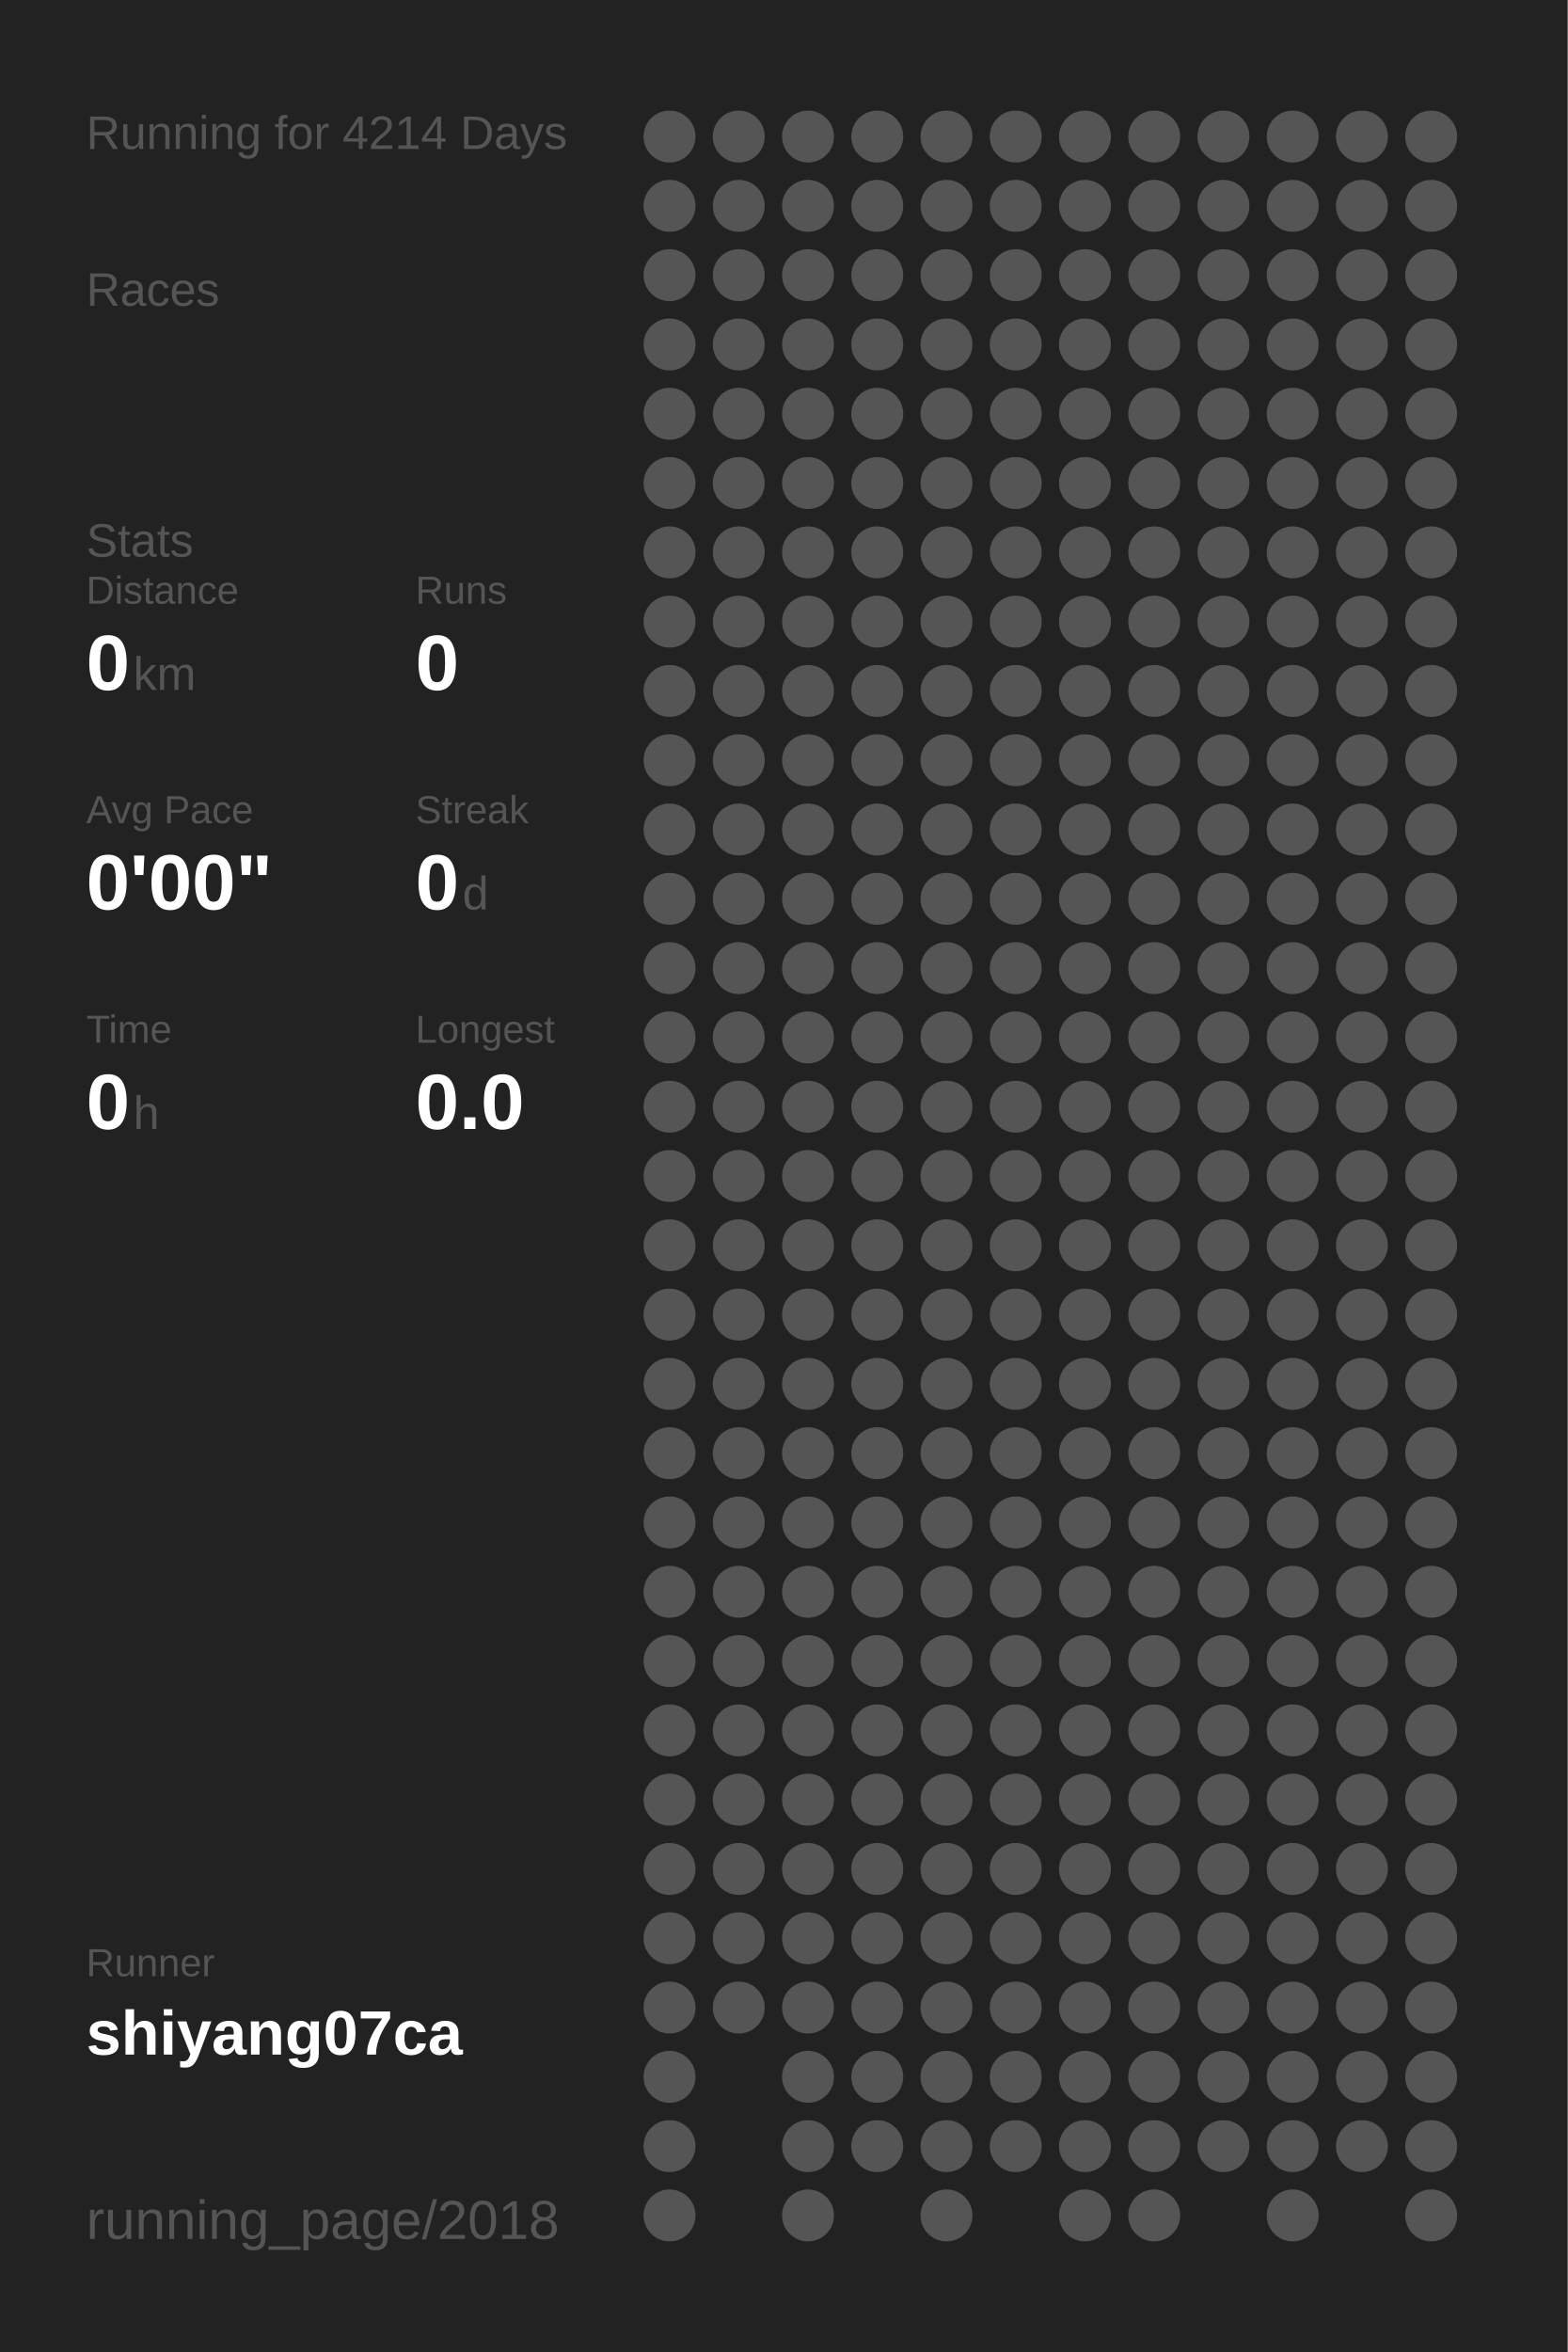
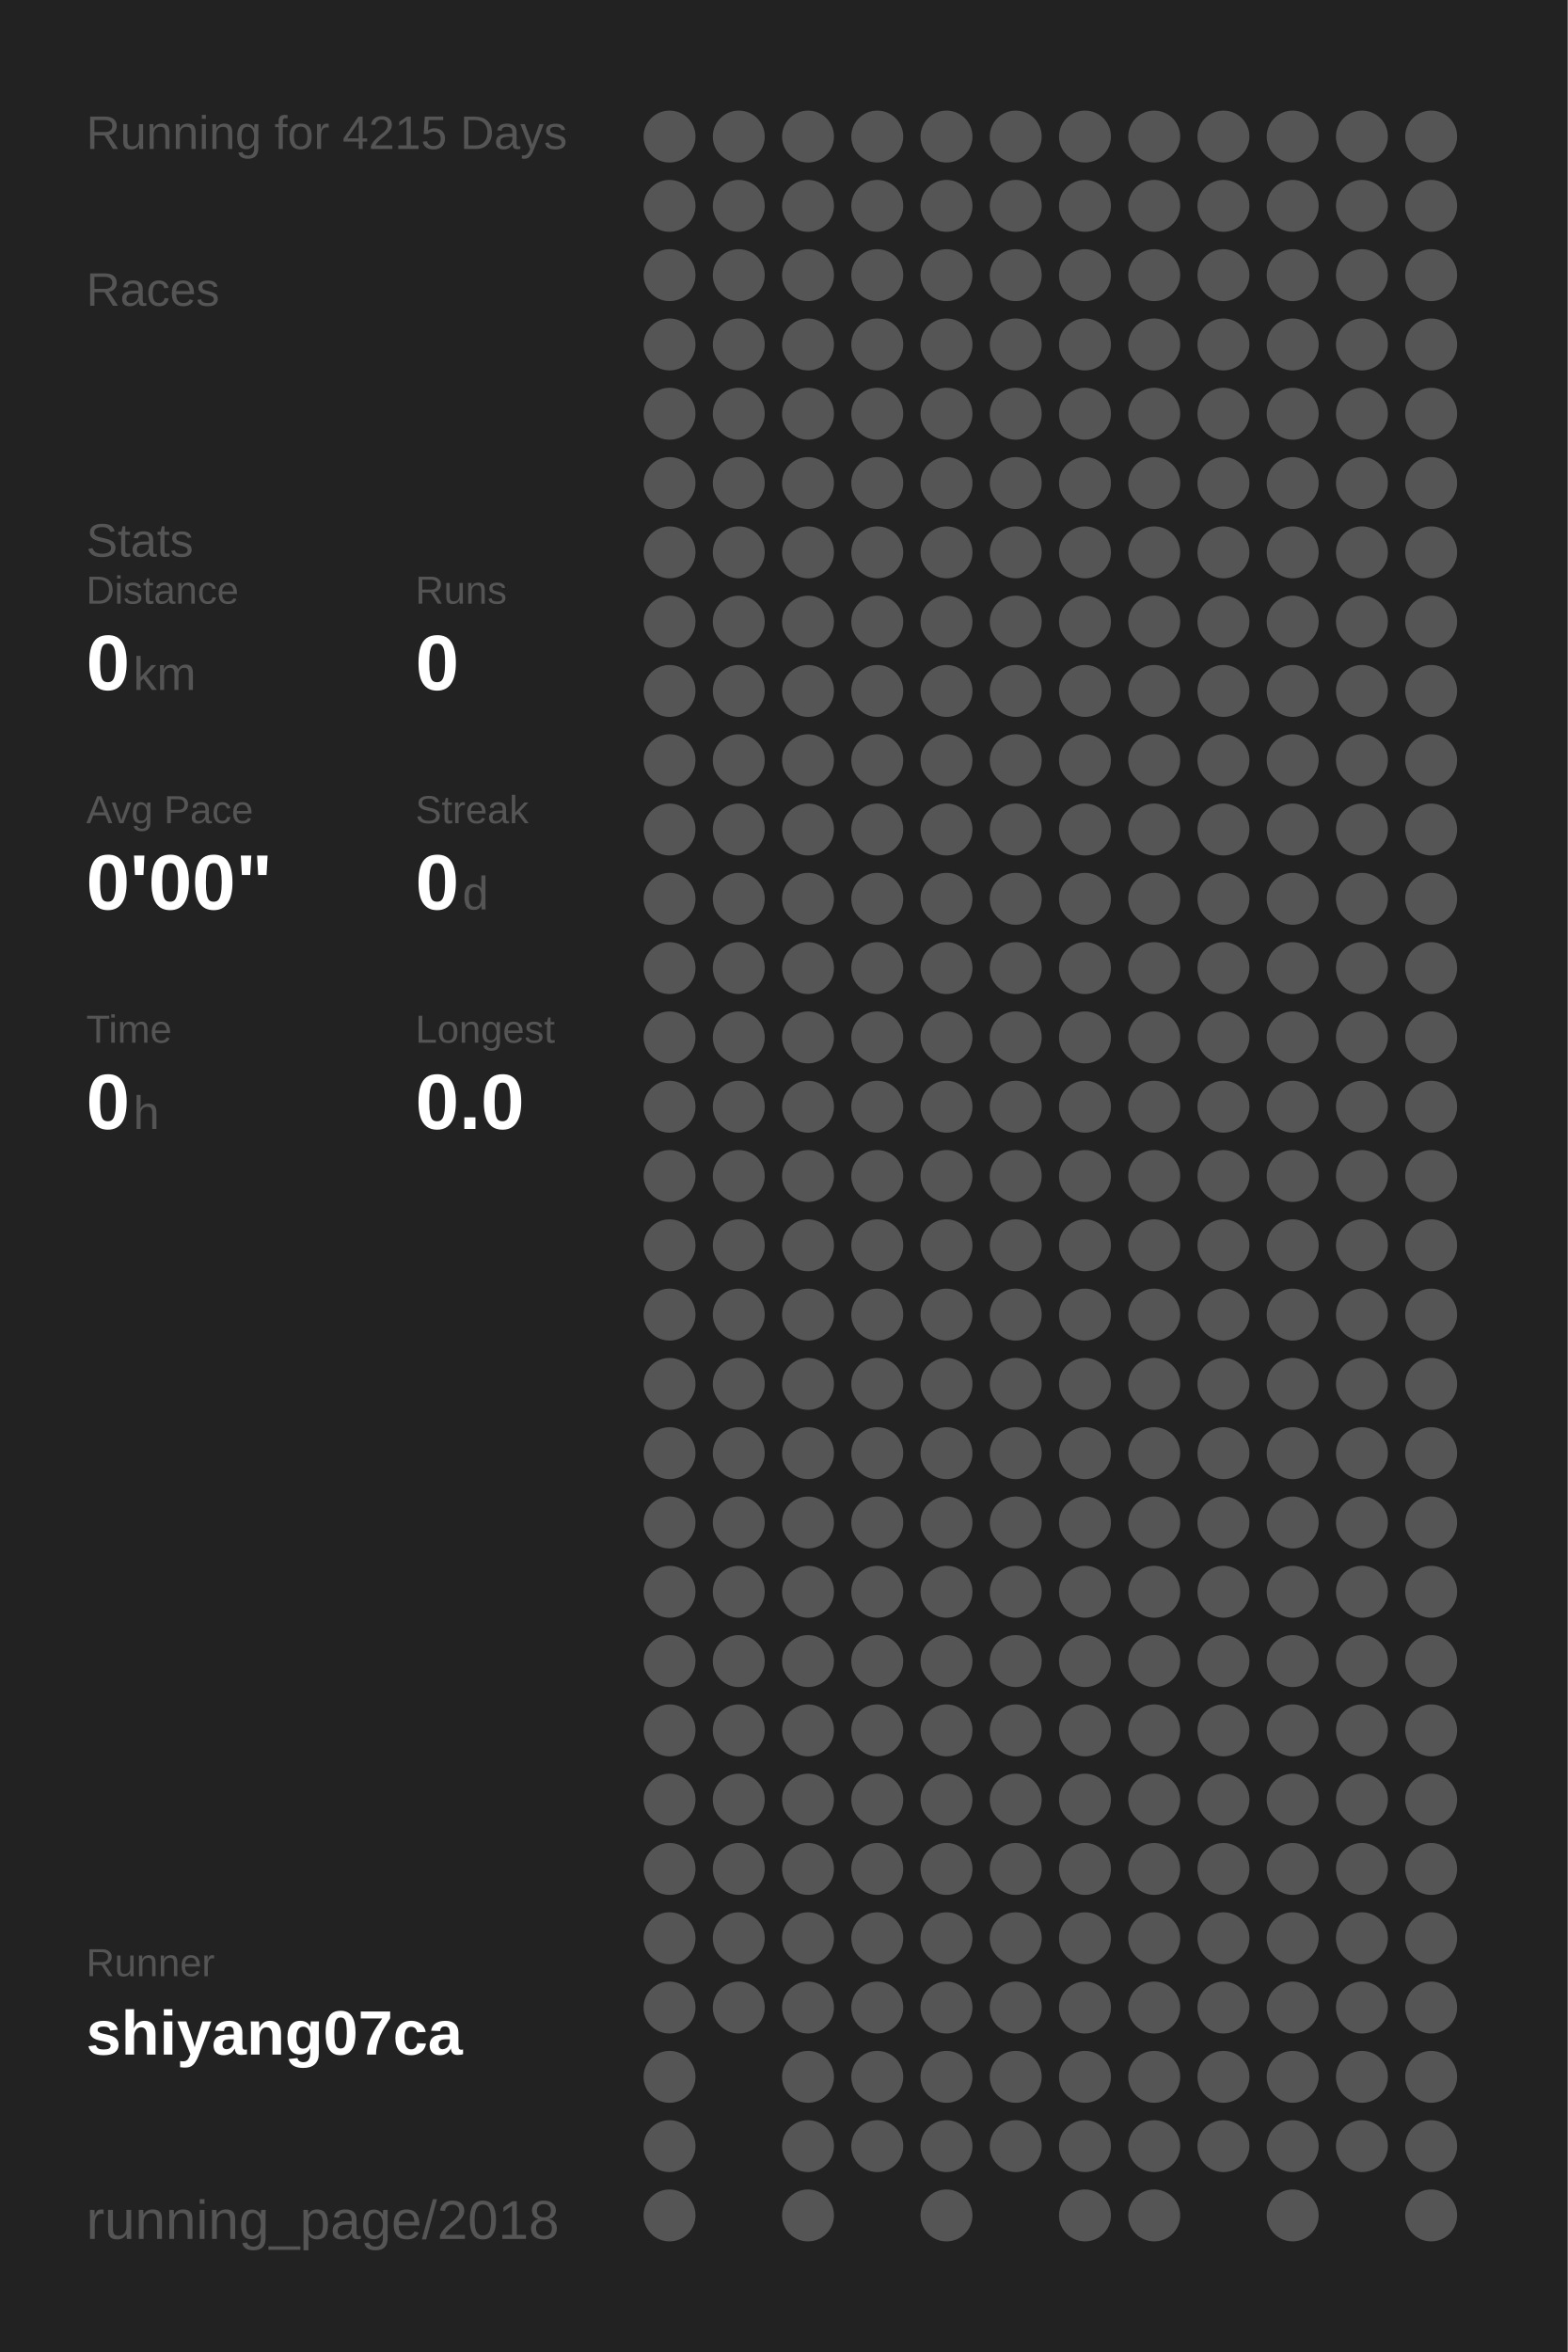
<svg xmlns="http://www.w3.org/2000/svg" baseProfile="full" height="300mm" version="1.1" viewBox="0,0,200,300" width="200mm">
  <defs />
  <rect fill="#222222" height="300" width="200" x="0" y="0" />
-   <text fill="#555555" style="font-size:6px; font-family:Arial;" x="11" y="19">Running for 4214 Days</text>
+   <text fill="#555555" style="font-size:6px; font-family:Arial;" x="11" y="19">Running for 4215 Days</text>
  <text fill="#555555" style="font-size:6px; font-family:Arial;" x="11" y="39">Races</text>
  <text fill="#555555" style="font-size:6px; font-family:Arial;" x="11" y="71">Stats</text>
  <text fill="#555555" style="font-size:5px; font-family:Arial;" x="11" y="77">Distance</text>
  <text fill="#FFFFFF" style="font-size:10px; font-family:Arial; font-weight:bold;" x="11" y="88">0</text>
  <text fill="#555555" style="font-size:6px; font-family:Arial;" x="17" y="88">km</text>
  <text fill="#555555" style="font-size:5px; font-family:Arial;" x="53" y="77">Runs</text>
  <text fill="#FFFFFF" style="font-size:10px; font-family:Arial; font-weight:bold;" x="53" y="88">0</text>
  <text fill="#555555" style="font-size:5px; font-family:Arial;" x="11" y="105">Avg Pace</text>
  <text fill="#FFFFFF" style="font-size:10px; font-family:Arial; font-weight:bold;" x="11" y="116">0'00"</text>
  <text fill="#555555" style="font-size:5px; font-family:Arial;" x="53" y="105">Streak</text>
  <text fill="#FFFFFF" style="font-size:10px; font-family:Arial; font-weight:bold;" x="53" y="116">0</text>
  <text fill="#555555" style="font-size:6px; font-family:Arial;" x="59" y="116">d</text>
  <text fill="#555555" style="font-size:5px; font-family:Arial;" x="11" y="133">Time</text>
  <text fill="#FFFFFF" style="font-size:10px; font-family:Arial; font-weight:bold;" x="11" y="144">0</text>
  <text fill="#555555" style="font-size:6px; font-family:Arial;" x="17" y="144">h</text>
  <text fill="#555555" style="font-size:5px; font-family:Arial;" x="53" y="133">Longest</text>
  <text fill="#FFFFFF" style="font-size:10px; font-family:Arial; font-weight:bold;" x="53" y="144">0.0</text>
  <text fill="#555555" style="font-size:5px; font-family:Arial;" x="11" y="252.065">Runner</text>
  <text fill="#FFFFFF" style="font-size:8px; font-family:Arial; font-weight:bold;" x="11" y="262.065">shiyang07ca</text>
  <text fill="#555555" style="font-size:7px; font-family:Arial;" x="11" y="285.581">running_page/2018</text>
  <circle cx="85.417" cy="17.419" fill="#555555" r="3.312" />
  <circle cx="85.417" cy="26.258" fill="#555555" r="3.312" />
  <circle cx="85.417" cy="35.097" fill="#555555" r="3.312" />
  <circle cx="85.417" cy="43.935" fill="#555555" r="3.312" />
  <circle cx="85.417" cy="52.774" fill="#555555" r="3.312" />
  <circle cx="85.417" cy="61.613" fill="#555555" r="3.312" />
  <circle cx="85.417" cy="70.452" fill="#555555" r="3.312" />
  <circle cx="85.417" cy="79.29" fill="#555555" r="3.312" />
  <circle cx="85.417" cy="88.129" fill="#555555" r="3.312" />
  <circle cx="85.417" cy="96.968" fill="#555555" r="3.312" />
  <circle cx="85.417" cy="105.806" fill="#555555" r="3.312" />
  <circle cx="85.417" cy="114.645" fill="#555555" r="3.312" />
  <circle cx="85.417" cy="123.484" fill="#555555" r="3.312" />
  <circle cx="85.417" cy="132.323" fill="#555555" r="3.312" />
  <circle cx="85.417" cy="141.161" fill="#555555" r="3.312" />
  <circle cx="85.417" cy="150" fill="#555555" r="3.312" />
  <circle cx="85.417" cy="158.839" fill="#555555" r="3.312" />
  <circle cx="85.417" cy="167.677" fill="#555555" r="3.312" />
  <circle cx="85.417" cy="176.516" fill="#555555" r="3.312" />
  <circle cx="85.417" cy="185.355" fill="#555555" r="3.312" />
  <circle cx="85.417" cy="194.194" fill="#555555" r="3.312" />
  <circle cx="85.417" cy="203.032" fill="#555555" r="3.312" />
  <circle cx="85.417" cy="211.871" fill="#555555" r="3.312" />
  <circle cx="85.417" cy="220.71" fill="#555555" r="3.312" />
  <circle cx="85.417" cy="229.548" fill="#555555" r="3.312" />
  <circle cx="85.417" cy="238.387" fill="#555555" r="3.312" />
  <circle cx="85.417" cy="247.226" fill="#555555" r="3.312" />
  <circle cx="85.417" cy="256.065" fill="#555555" r="3.312" />
  <circle cx="85.417" cy="264.903" fill="#555555" r="3.312" />
  <circle cx="85.417" cy="273.742" fill="#555555" r="3.312" />
  <circle cx="85.417" cy="282.581" fill="#555555" r="3.312" />
  <circle cx="94.25" cy="17.419" fill="#555555" r="3.312" />
  <circle cx="94.25" cy="26.258" fill="#555555" r="3.312" />
  <circle cx="94.25" cy="35.097" fill="#555555" r="3.312" />
  <circle cx="94.25" cy="43.935" fill="#555555" r="3.312" />
  <circle cx="94.25" cy="52.774" fill="#555555" r="3.312" />
  <circle cx="94.25" cy="61.613" fill="#555555" r="3.312" />
  <circle cx="94.25" cy="70.452" fill="#555555" r="3.312" />
  <circle cx="94.25" cy="79.29" fill="#555555" r="3.312" />
  <circle cx="94.25" cy="88.129" fill="#555555" r="3.312" />
  <circle cx="94.25" cy="96.968" fill="#555555" r="3.312" />
  <circle cx="94.25" cy="105.806" fill="#555555" r="3.312" />
  <circle cx="94.25" cy="114.645" fill="#555555" r="3.312" />
  <circle cx="94.25" cy="123.484" fill="#555555" r="3.312" />
  <circle cx="94.25" cy="132.323" fill="#555555" r="3.312" />
  <circle cx="94.25" cy="141.161" fill="#555555" r="3.312" />
  <circle cx="94.25" cy="150" fill="#555555" r="3.312" />
  <circle cx="94.25" cy="158.839" fill="#555555" r="3.312" />
  <circle cx="94.25" cy="167.677" fill="#555555" r="3.312" />
  <circle cx="94.25" cy="176.516" fill="#555555" r="3.312" />
  <circle cx="94.25" cy="185.355" fill="#555555" r="3.312" />
  <circle cx="94.25" cy="194.194" fill="#555555" r="3.312" />
  <circle cx="94.25" cy="203.032" fill="#555555" r="3.312" />
  <circle cx="94.25" cy="211.871" fill="#555555" r="3.312" />
  <circle cx="94.25" cy="220.71" fill="#555555" r="3.312" />
  <circle cx="94.25" cy="229.548" fill="#555555" r="3.312" />
  <circle cx="94.25" cy="238.387" fill="#555555" r="3.312" />
  <circle cx="94.25" cy="247.226" fill="#555555" r="3.312" />
  <circle cx="94.25" cy="256.065" fill="#555555" r="3.312" />
  <circle cx="103.083" cy="17.419" fill="#555555" r="3.312" />
  <circle cx="103.083" cy="26.258" fill="#555555" r="3.312" />
  <circle cx="103.083" cy="35.097" fill="#555555" r="3.312" />
  <circle cx="103.083" cy="43.935" fill="#555555" r="3.312" />
  <circle cx="103.083" cy="52.774" fill="#555555" r="3.312" />
  <circle cx="103.083" cy="61.613" fill="#555555" r="3.312" />
  <circle cx="103.083" cy="70.452" fill="#555555" r="3.312" />
  <circle cx="103.083" cy="79.29" fill="#555555" r="3.312" />
  <circle cx="103.083" cy="88.129" fill="#555555" r="3.312" />
  <circle cx="103.083" cy="96.968" fill="#555555" r="3.312" />
  <circle cx="103.083" cy="105.806" fill="#555555" r="3.312" />
  <circle cx="103.083" cy="114.645" fill="#555555" r="3.312" />
  <circle cx="103.083" cy="123.484" fill="#555555" r="3.312" />
  <circle cx="103.083" cy="132.323" fill="#555555" r="3.312" />
  <circle cx="103.083" cy="141.161" fill="#555555" r="3.312" />
  <circle cx="103.083" cy="150" fill="#555555" r="3.312" />
  <circle cx="103.083" cy="158.839" fill="#555555" r="3.312" />
  <circle cx="103.083" cy="167.677" fill="#555555" r="3.312" />
  <circle cx="103.083" cy="176.516" fill="#555555" r="3.312" />
  <circle cx="103.083" cy="185.355" fill="#555555" r="3.312" />
  <circle cx="103.083" cy="194.194" fill="#555555" r="3.312" />
  <circle cx="103.083" cy="203.032" fill="#555555" r="3.312" />
  <circle cx="103.083" cy="211.871" fill="#555555" r="3.312" />
  <circle cx="103.083" cy="220.71" fill="#555555" r="3.312" />
  <circle cx="103.083" cy="229.548" fill="#555555" r="3.312" />
  <circle cx="103.083" cy="238.387" fill="#555555" r="3.312" />
  <circle cx="103.083" cy="247.226" fill="#555555" r="3.312" />
  <circle cx="103.083" cy="256.065" fill="#555555" r="3.312" />
  <circle cx="103.083" cy="264.903" fill="#555555" r="3.312" />
  <circle cx="103.083" cy="273.742" fill="#555555" r="3.312" />
  <circle cx="103.083" cy="282.581" fill="#555555" r="3.312" />
  <circle cx="111.917" cy="17.419" fill="#555555" r="3.312" />
  <circle cx="111.917" cy="26.258" fill="#555555" r="3.312" />
  <circle cx="111.917" cy="35.097" fill="#555555" r="3.312" />
  <circle cx="111.917" cy="43.935" fill="#555555" r="3.312" />
  <circle cx="111.917" cy="52.774" fill="#555555" r="3.312" />
  <circle cx="111.917" cy="61.613" fill="#555555" r="3.312" />
  <circle cx="111.917" cy="70.452" fill="#555555" r="3.312" />
  <circle cx="111.917" cy="79.29" fill="#555555" r="3.312" />
  <circle cx="111.917" cy="88.129" fill="#555555" r="3.312" />
  <circle cx="111.917" cy="96.968" fill="#555555" r="3.312" />
  <circle cx="111.917" cy="105.806" fill="#555555" r="3.312" />
  <circle cx="111.917" cy="114.645" fill="#555555" r="3.312" />
  <circle cx="111.917" cy="123.484" fill="#555555" r="3.312" />
  <circle cx="111.917" cy="132.323" fill="#555555" r="3.312" />
  <circle cx="111.917" cy="141.161" fill="#555555" r="3.312" />
  <circle cx="111.917" cy="150" fill="#555555" r="3.312" />
  <circle cx="111.917" cy="158.839" fill="#555555" r="3.312" />
  <circle cx="111.917" cy="167.677" fill="#555555" r="3.312" />
  <circle cx="111.917" cy="176.516" fill="#555555" r="3.312" />
  <circle cx="111.917" cy="185.355" fill="#555555" r="3.312" />
  <circle cx="111.917" cy="194.194" fill="#555555" r="3.312" />
  <circle cx="111.917" cy="203.032" fill="#555555" r="3.312" />
  <circle cx="111.917" cy="211.871" fill="#555555" r="3.312" />
  <circle cx="111.917" cy="220.71" fill="#555555" r="3.312" />
  <circle cx="111.917" cy="229.548" fill="#555555" r="3.312" />
  <circle cx="111.917" cy="238.387" fill="#555555" r="3.312" />
  <circle cx="111.917" cy="247.226" fill="#555555" r="3.312" />
  <circle cx="111.917" cy="256.065" fill="#555555" r="3.312" />
  <circle cx="111.917" cy="264.903" fill="#555555" r="3.312" />
  <circle cx="111.917" cy="273.742" fill="#555555" r="3.312" />
  <circle cx="120.75" cy="17.419" fill="#555555" r="3.312" />
  <circle cx="120.75" cy="26.258" fill="#555555" r="3.312" />
  <circle cx="120.75" cy="35.097" fill="#555555" r="3.312" />
  <circle cx="120.75" cy="43.935" fill="#555555" r="3.312" />
  <circle cx="120.75" cy="52.774" fill="#555555" r="3.312" />
  <circle cx="120.75" cy="61.613" fill="#555555" r="3.312" />
  <circle cx="120.75" cy="70.452" fill="#555555" r="3.312" />
  <circle cx="120.75" cy="79.29" fill="#555555" r="3.312" />
  <circle cx="120.75" cy="88.129" fill="#555555" r="3.312" />
  <circle cx="120.75" cy="96.968" fill="#555555" r="3.312" />
  <circle cx="120.75" cy="105.806" fill="#555555" r="3.312" />
  <circle cx="120.75" cy="114.645" fill="#555555" r="3.312" />
  <circle cx="120.75" cy="123.484" fill="#555555" r="3.312" />
  <circle cx="120.75" cy="132.323" fill="#555555" r="3.312" />
  <circle cx="120.75" cy="141.161" fill="#555555" r="3.312" />
  <circle cx="120.75" cy="150" fill="#555555" r="3.312" />
  <circle cx="120.75" cy="158.839" fill="#555555" r="3.312" />
  <circle cx="120.75" cy="167.677" fill="#555555" r="3.312" />
  <circle cx="120.75" cy="176.516" fill="#555555" r="3.312" />
  <circle cx="120.75" cy="185.355" fill="#555555" r="3.312" />
  <circle cx="120.75" cy="194.194" fill="#555555" r="3.312" />
  <circle cx="120.75" cy="203.032" fill="#555555" r="3.312" />
  <circle cx="120.75" cy="211.871" fill="#555555" r="3.312" />
  <circle cx="120.75" cy="220.71" fill="#555555" r="3.312" />
  <circle cx="120.75" cy="229.548" fill="#555555" r="3.312" />
  <circle cx="120.75" cy="238.387" fill="#555555" r="3.312" />
  <circle cx="120.75" cy="247.226" fill="#555555" r="3.312" />
  <circle cx="120.75" cy="256.065" fill="#555555" r="3.312" />
  <circle cx="120.75" cy="264.903" fill="#555555" r="3.312" />
  <circle cx="120.75" cy="273.742" fill="#555555" r="3.312" />
  <circle cx="120.75" cy="282.581" fill="#555555" r="3.312" />
  <circle cx="129.583" cy="17.419" fill="#555555" r="3.312" />
  <circle cx="129.583" cy="26.258" fill="#555555" r="3.312" />
  <circle cx="129.583" cy="35.097" fill="#555555" r="3.312" />
  <circle cx="129.583" cy="43.935" fill="#555555" r="3.312" />
  <circle cx="129.583" cy="52.774" fill="#555555" r="3.312" />
  <circle cx="129.583" cy="61.613" fill="#555555" r="3.312" />
  <circle cx="129.583" cy="70.452" fill="#555555" r="3.312" />
  <circle cx="129.583" cy="79.29" fill="#555555" r="3.312" />
  <circle cx="129.583" cy="88.129" fill="#555555" r="3.312" />
  <circle cx="129.583" cy="96.968" fill="#555555" r="3.312" />
  <circle cx="129.583" cy="105.806" fill="#555555" r="3.312" />
  <circle cx="129.583" cy="114.645" fill="#555555" r="3.312" />
  <circle cx="129.583" cy="123.484" fill="#555555" r="3.312" />
  <circle cx="129.583" cy="132.323" fill="#555555" r="3.312" />
  <circle cx="129.583" cy="141.161" fill="#555555" r="3.312" />
  <circle cx="129.583" cy="150" fill="#555555" r="3.312" />
  <circle cx="129.583" cy="158.839" fill="#555555" r="3.312" />
  <circle cx="129.583" cy="167.677" fill="#555555" r="3.312" />
  <circle cx="129.583" cy="176.516" fill="#555555" r="3.312" />
  <circle cx="129.583" cy="185.355" fill="#555555" r="3.312" />
  <circle cx="129.583" cy="194.194" fill="#555555" r="3.312" />
  <circle cx="129.583" cy="203.032" fill="#555555" r="3.312" />
  <circle cx="129.583" cy="211.871" fill="#555555" r="3.312" />
  <circle cx="129.583" cy="220.71" fill="#555555" r="3.312" />
  <circle cx="129.583" cy="229.548" fill="#555555" r="3.312" />
  <circle cx="129.583" cy="238.387" fill="#555555" r="3.312" />
  <circle cx="129.583" cy="247.226" fill="#555555" r="3.312" />
  <circle cx="129.583" cy="256.065" fill="#555555" r="3.312" />
  <circle cx="129.583" cy="264.903" fill="#555555" r="3.312" />
  <circle cx="129.583" cy="273.742" fill="#555555" r="3.312" />
  <circle cx="138.417" cy="17.419" fill="#555555" r="3.312" />
  <circle cx="138.417" cy="26.258" fill="#555555" r="3.312" />
  <circle cx="138.417" cy="35.097" fill="#555555" r="3.312" />
  <circle cx="138.417" cy="43.935" fill="#555555" r="3.312" />
  <circle cx="138.417" cy="52.774" fill="#555555" r="3.312" />
  <circle cx="138.417" cy="61.613" fill="#555555" r="3.312" />
  <circle cx="138.417" cy="70.452" fill="#555555" r="3.312" />
  <circle cx="138.417" cy="79.29" fill="#555555" r="3.312" />
  <circle cx="138.417" cy="88.129" fill="#555555" r="3.312" />
  <circle cx="138.417" cy="96.968" fill="#555555" r="3.312" />
  <circle cx="138.417" cy="105.806" fill="#555555" r="3.312" />
  <circle cx="138.417" cy="114.645" fill="#555555" r="3.312" />
  <circle cx="138.417" cy="123.484" fill="#555555" r="3.312" />
  <circle cx="138.417" cy="132.323" fill="#555555" r="3.312" />
  <circle cx="138.417" cy="141.161" fill="#555555" r="3.312" />
  <circle cx="138.417" cy="150" fill="#555555" r="3.312" />
  <circle cx="138.417" cy="158.839" fill="#555555" r="3.312" />
  <circle cx="138.417" cy="167.677" fill="#555555" r="3.312" />
  <circle cx="138.417" cy="176.516" fill="#555555" r="3.312" />
  <circle cx="138.417" cy="185.355" fill="#555555" r="3.312" />
  <circle cx="138.417" cy="194.194" fill="#555555" r="3.312" />
  <circle cx="138.417" cy="203.032" fill="#555555" r="3.312" />
  <circle cx="138.417" cy="211.871" fill="#555555" r="3.312" />
  <circle cx="138.417" cy="220.71" fill="#555555" r="3.312" />
  <circle cx="138.417" cy="229.548" fill="#555555" r="3.312" />
  <circle cx="138.417" cy="238.387" fill="#555555" r="3.312" />
  <circle cx="138.417" cy="247.226" fill="#555555" r="3.312" />
  <circle cx="138.417" cy="256.065" fill="#555555" r="3.312" />
  <circle cx="138.417" cy="264.903" fill="#555555" r="3.312" />
  <circle cx="138.417" cy="273.742" fill="#555555" r="3.312" />
  <circle cx="138.417" cy="282.581" fill="#555555" r="3.312" />
  <circle cx="147.25" cy="17.419" fill="#555555" r="3.312" />
  <circle cx="147.25" cy="26.258" fill="#555555" r="3.312" />
  <circle cx="147.25" cy="35.097" fill="#555555" r="3.312" />
  <circle cx="147.25" cy="43.935" fill="#555555" r="3.312" />
  <circle cx="147.25" cy="52.774" fill="#555555" r="3.312" />
  <circle cx="147.25" cy="61.613" fill="#555555" r="3.312" />
  <circle cx="147.25" cy="70.452" fill="#555555" r="3.312" />
  <circle cx="147.25" cy="79.29" fill="#555555" r="3.312" />
  <circle cx="147.25" cy="88.129" fill="#555555" r="3.312" />
  <circle cx="147.25" cy="96.968" fill="#555555" r="3.312" />
  <circle cx="147.25" cy="105.806" fill="#555555" r="3.312" />
  <circle cx="147.25" cy="114.645" fill="#555555" r="3.312" />
  <circle cx="147.25" cy="123.484" fill="#555555" r="3.312" />
  <circle cx="147.25" cy="132.323" fill="#555555" r="3.312" />
  <circle cx="147.25" cy="141.161" fill="#555555" r="3.312" />
  <circle cx="147.25" cy="150" fill="#555555" r="3.312" />
  <circle cx="147.25" cy="158.839" fill="#555555" r="3.312" />
  <circle cx="147.25" cy="167.677" fill="#555555" r="3.312" />
  <circle cx="147.25" cy="176.516" fill="#555555" r="3.312" />
  <circle cx="147.25" cy="185.355" fill="#555555" r="3.312" />
  <circle cx="147.25" cy="194.194" fill="#555555" r="3.312" />
  <circle cx="147.25" cy="203.032" fill="#555555" r="3.312" />
  <circle cx="147.25" cy="211.871" fill="#555555" r="3.312" />
  <circle cx="147.25" cy="220.71" fill="#555555" r="3.312" />
  <circle cx="147.25" cy="229.548" fill="#555555" r="3.312" />
  <circle cx="147.25" cy="238.387" fill="#555555" r="3.312" />
  <circle cx="147.25" cy="247.226" fill="#555555" r="3.312" />
  <circle cx="147.25" cy="256.065" fill="#555555" r="3.312" />
  <circle cx="147.25" cy="264.903" fill="#555555" r="3.312" />
  <circle cx="147.25" cy="273.742" fill="#555555" r="3.312" />
  <circle cx="147.25" cy="282.581" fill="#555555" r="3.312" />
  <circle cx="156.083" cy="17.419" fill="#555555" r="3.312" />
  <circle cx="156.083" cy="26.258" fill="#555555" r="3.312" />
  <circle cx="156.083" cy="35.097" fill="#555555" r="3.312" />
  <circle cx="156.083" cy="43.935" fill="#555555" r="3.312" />
  <circle cx="156.083" cy="52.774" fill="#555555" r="3.312" />
  <circle cx="156.083" cy="61.613" fill="#555555" r="3.312" />
  <circle cx="156.083" cy="70.452" fill="#555555" r="3.312" />
  <circle cx="156.083" cy="79.29" fill="#555555" r="3.312" />
  <circle cx="156.083" cy="88.129" fill="#555555" r="3.312" />
  <circle cx="156.083" cy="96.968" fill="#555555" r="3.312" />
  <circle cx="156.083" cy="105.806" fill="#555555" r="3.312" />
  <circle cx="156.083" cy="114.645" fill="#555555" r="3.312" />
  <circle cx="156.083" cy="123.484" fill="#555555" r="3.312" />
  <circle cx="156.083" cy="132.323" fill="#555555" r="3.312" />
  <circle cx="156.083" cy="141.161" fill="#555555" r="3.312" />
  <circle cx="156.083" cy="150" fill="#555555" r="3.312" />
  <circle cx="156.083" cy="158.839" fill="#555555" r="3.312" />
  <circle cx="156.083" cy="167.677" fill="#555555" r="3.312" />
  <circle cx="156.083" cy="176.516" fill="#555555" r="3.312" />
  <circle cx="156.083" cy="185.355" fill="#555555" r="3.312" />
  <circle cx="156.083" cy="194.194" fill="#555555" r="3.312" />
  <circle cx="156.083" cy="203.032" fill="#555555" r="3.312" />
  <circle cx="156.083" cy="211.871" fill="#555555" r="3.312" />
  <circle cx="156.083" cy="220.71" fill="#555555" r="3.312" />
  <circle cx="156.083" cy="229.548" fill="#555555" r="3.312" />
  <circle cx="156.083" cy="238.387" fill="#555555" r="3.312" />
  <circle cx="156.083" cy="247.226" fill="#555555" r="3.312" />
  <circle cx="156.083" cy="256.065" fill="#555555" r="3.312" />
  <circle cx="156.083" cy="264.903" fill="#555555" r="3.312" />
  <circle cx="156.083" cy="273.742" fill="#555555" r="3.312" />
  <circle cx="164.917" cy="17.419" fill="#555555" r="3.312" />
  <circle cx="164.917" cy="26.258" fill="#555555" r="3.312" />
  <circle cx="164.917" cy="35.097" fill="#555555" r="3.312" />
  <circle cx="164.917" cy="43.935" fill="#555555" r="3.312" />
  <circle cx="164.917" cy="52.774" fill="#555555" r="3.312" />
  <circle cx="164.917" cy="61.613" fill="#555555" r="3.312" />
  <circle cx="164.917" cy="70.452" fill="#555555" r="3.312" />
  <circle cx="164.917" cy="79.29" fill="#555555" r="3.312" />
  <circle cx="164.917" cy="88.129" fill="#555555" r="3.312" />
  <circle cx="164.917" cy="96.968" fill="#555555" r="3.312" />
  <circle cx="164.917" cy="105.806" fill="#555555" r="3.312" />
  <circle cx="164.917" cy="114.645" fill="#555555" r="3.312" />
  <circle cx="164.917" cy="123.484" fill="#555555" r="3.312" />
  <circle cx="164.917" cy="132.323" fill="#555555" r="3.312" />
  <circle cx="164.917" cy="141.161" fill="#555555" r="3.312" />
  <circle cx="164.917" cy="150" fill="#555555" r="3.312" />
  <circle cx="164.917" cy="158.839" fill="#555555" r="3.312" />
  <circle cx="164.917" cy="167.677" fill="#555555" r="3.312" />
  <circle cx="164.917" cy="176.516" fill="#555555" r="3.312" />
  <circle cx="164.917" cy="185.355" fill="#555555" r="3.312" />
  <circle cx="164.917" cy="194.194" fill="#555555" r="3.312" />
  <circle cx="164.917" cy="203.032" fill="#555555" r="3.312" />
  <circle cx="164.917" cy="211.871" fill="#555555" r="3.312" />
  <circle cx="164.917" cy="220.71" fill="#555555" r="3.312" />
  <circle cx="164.917" cy="229.548" fill="#555555" r="3.312" />
  <circle cx="164.917" cy="238.387" fill="#555555" r="3.312" />
  <circle cx="164.917" cy="247.226" fill="#555555" r="3.312" />
  <circle cx="164.917" cy="256.065" fill="#555555" r="3.312" />
  <circle cx="164.917" cy="264.903" fill="#555555" r="3.312" />
  <circle cx="164.917" cy="273.742" fill="#555555" r="3.312" />
  <circle cx="164.917" cy="282.581" fill="#555555" r="3.312" />
  <circle cx="173.75" cy="17.419" fill="#555555" r="3.312" />
  <circle cx="173.75" cy="26.258" fill="#555555" r="3.312" />
  <circle cx="173.75" cy="35.097" fill="#555555" r="3.312" />
  <circle cx="173.75" cy="43.935" fill="#555555" r="3.312" />
  <circle cx="173.75" cy="52.774" fill="#555555" r="3.312" />
  <circle cx="173.75" cy="61.613" fill="#555555" r="3.312" />
  <circle cx="173.75" cy="70.452" fill="#555555" r="3.312" />
  <circle cx="173.75" cy="79.29" fill="#555555" r="3.312" />
  <circle cx="173.75" cy="88.129" fill="#555555" r="3.312" />
  <circle cx="173.75" cy="96.968" fill="#555555" r="3.312" />
  <circle cx="173.75" cy="105.806" fill="#555555" r="3.312" />
  <circle cx="173.75" cy="114.645" fill="#555555" r="3.312" />
  <circle cx="173.75" cy="123.484" fill="#555555" r="3.312" />
  <circle cx="173.75" cy="132.323" fill="#555555" r="3.312" />
  <circle cx="173.75" cy="141.161" fill="#555555" r="3.312" />
  <circle cx="173.75" cy="150" fill="#555555" r="3.312" />
  <circle cx="173.75" cy="158.839" fill="#555555" r="3.312" />
  <circle cx="173.75" cy="167.677" fill="#555555" r="3.312" />
  <circle cx="173.75" cy="176.516" fill="#555555" r="3.312" />
  <circle cx="173.75" cy="185.355" fill="#555555" r="3.312" />
  <circle cx="173.75" cy="194.194" fill="#555555" r="3.312" />
  <circle cx="173.75" cy="203.032" fill="#555555" r="3.312" />
  <circle cx="173.75" cy="211.871" fill="#555555" r="3.312" />
  <circle cx="173.75" cy="220.71" fill="#555555" r="3.312" />
  <circle cx="173.75" cy="229.548" fill="#555555" r="3.312" />
  <circle cx="173.75" cy="238.387" fill="#555555" r="3.312" />
  <circle cx="173.75" cy="247.226" fill="#555555" r="3.312" />
  <circle cx="173.75" cy="256.065" fill="#555555" r="3.312" />
  <circle cx="173.75" cy="264.903" fill="#555555" r="3.312" />
  <circle cx="173.75" cy="273.742" fill="#555555" r="3.312" />
  <circle cx="182.583" cy="17.419" fill="#555555" r="3.312" />
  <circle cx="182.583" cy="26.258" fill="#555555" r="3.312" />
  <circle cx="182.583" cy="35.097" fill="#555555" r="3.312" />
  <circle cx="182.583" cy="43.935" fill="#555555" r="3.312" />
  <circle cx="182.583" cy="52.774" fill="#555555" r="3.312" />
  <circle cx="182.583" cy="61.613" fill="#555555" r="3.312" />
  <circle cx="182.583" cy="70.452" fill="#555555" r="3.312" />
  <circle cx="182.583" cy="79.29" fill="#555555" r="3.312" />
  <circle cx="182.583" cy="88.129" fill="#555555" r="3.312" />
  <circle cx="182.583" cy="96.968" fill="#555555" r="3.312" />
  <circle cx="182.583" cy="105.806" fill="#555555" r="3.312" />
  <circle cx="182.583" cy="114.645" fill="#555555" r="3.312" />
  <circle cx="182.583" cy="123.484" fill="#555555" r="3.312" />
  <circle cx="182.583" cy="132.323" fill="#555555" r="3.312" />
  <circle cx="182.583" cy="141.161" fill="#555555" r="3.312" />
  <circle cx="182.583" cy="150" fill="#555555" r="3.312" />
  <circle cx="182.583" cy="158.839" fill="#555555" r="3.312" />
  <circle cx="182.583" cy="167.677" fill="#555555" r="3.312" />
  <circle cx="182.583" cy="176.516" fill="#555555" r="3.312" />
  <circle cx="182.583" cy="185.355" fill="#555555" r="3.312" />
  <circle cx="182.583" cy="194.194" fill="#555555" r="3.312" />
  <circle cx="182.583" cy="203.032" fill="#555555" r="3.312" />
  <circle cx="182.583" cy="211.871" fill="#555555" r="3.312" />
  <circle cx="182.583" cy="220.71" fill="#555555" r="3.312" />
  <circle cx="182.583" cy="229.548" fill="#555555" r="3.312" />
  <circle cx="182.583" cy="238.387" fill="#555555" r="3.312" />
  <circle cx="182.583" cy="247.226" fill="#555555" r="3.312" />
  <circle cx="182.583" cy="256.065" fill="#555555" r="3.312" />
  <circle cx="182.583" cy="264.903" fill="#555555" r="3.312" />
  <circle cx="182.583" cy="273.742" fill="#555555" r="3.312" />
  <circle cx="182.583" cy="282.581" fill="#555555" r="3.312" />
</svg>
